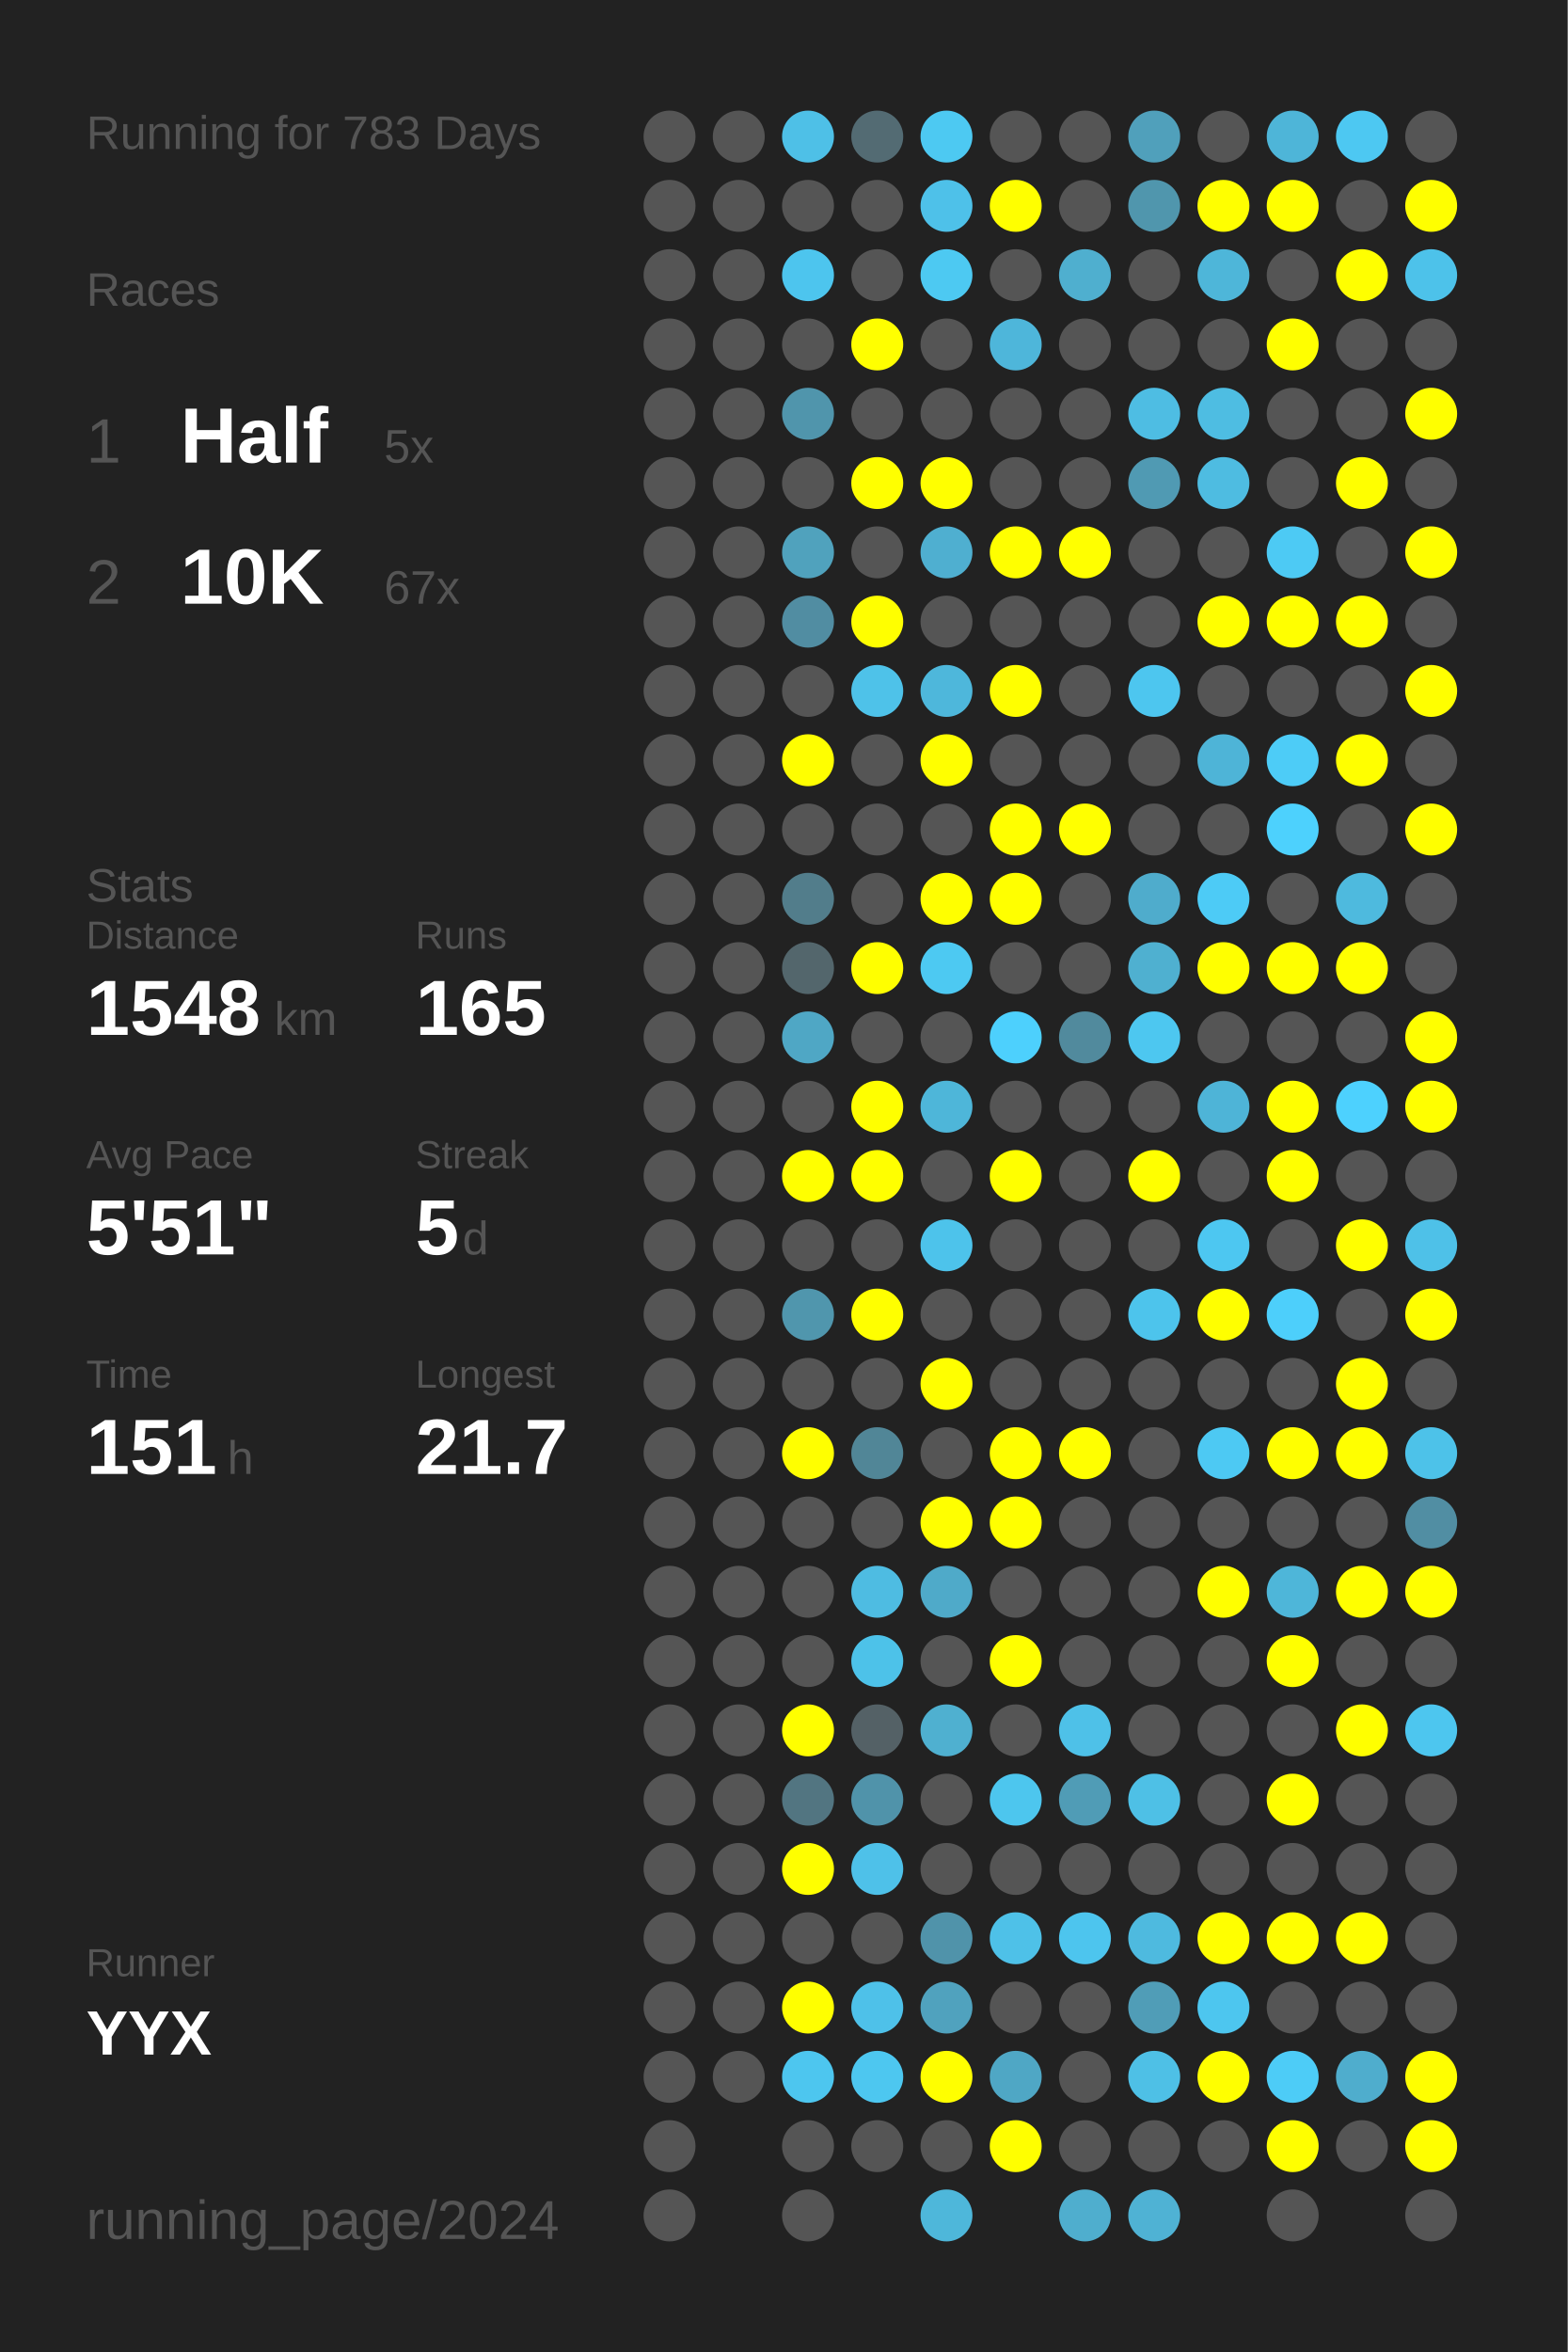
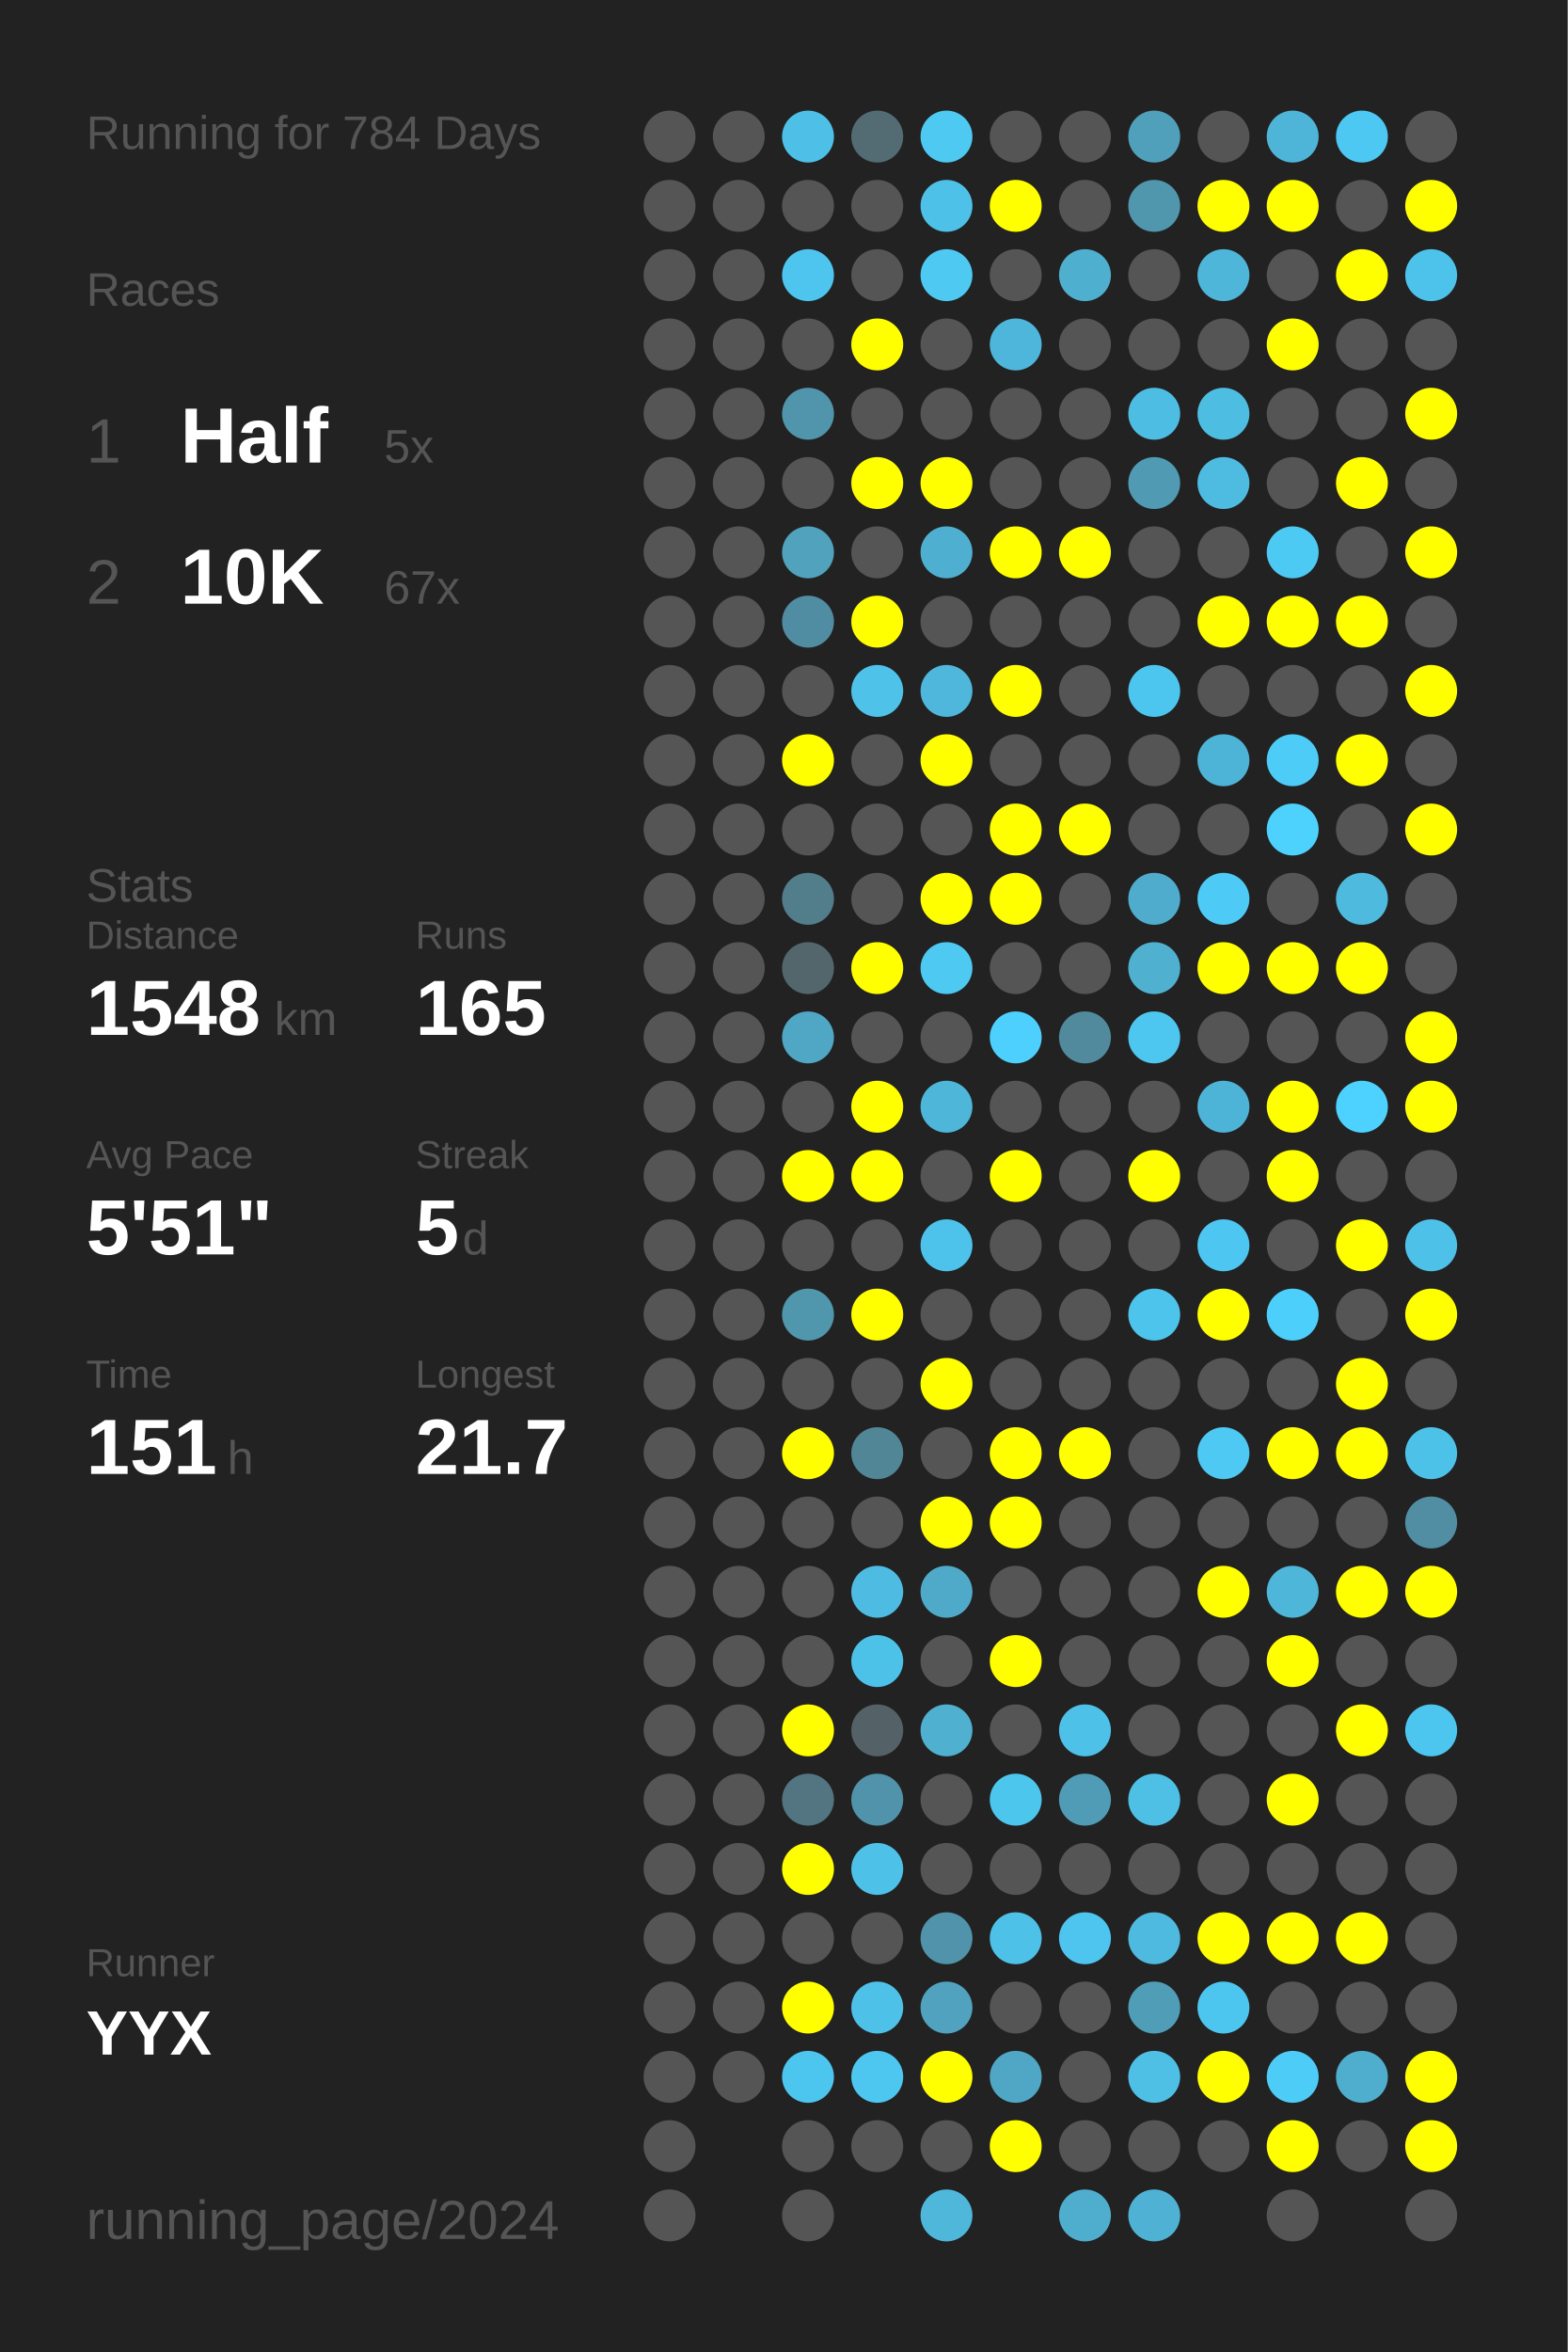
<svg xmlns="http://www.w3.org/2000/svg" baseProfile="full" height="300mm" version="1.1" viewBox="0,0,200,300" width="200mm">
  <defs />
  <rect fill="#222222" height="300" width="200" x="0" y="0" />
-   <text fill="#555555" style="font-size:6px; font-family:Arial;" x="11" y="19">Running for 783 Days</text>
+   <text fill="#555555" style="font-size:6px; font-family:Arial;" x="11" y="19">Running for 784 Days</text>
  <text fill="#555555" style="font-size:6px; font-family:Arial;" x="11" y="39">Races</text>
  <text fill="#555555" style="font-size:8px; font-family:Arial;" x="11" y="59">1</text>
  <text fill="#FFFFFF" style="font-size:10px; font-family:Arial; font-weight:bold;" x="23" y="59">Half</text>
  <text fill="#555555" style="font-size:6px; font-family:Arial;" x="49" y="59">5x</text>
  <text fill="#555555" style="font-size:8px; font-family:Arial;" x="11" y="77">2</text>
  <text fill="#FFFFFF" style="font-size:10px; font-family:Arial; font-weight:bold;" x="23" y="77">10K</text>
  <text fill="#555555" style="font-size:6px; font-family:Arial;" x="49" y="77">67x</text>
  <text fill="#555555" style="font-size:6px; font-family:Arial;" x="11" y="115">Stats</text>
  <text fill="#555555" style="font-size:5px; font-family:Arial;" x="11" y="121">Distance</text>
  <text fill="#FFFFFF" style="font-size:10px; font-family:Arial; font-weight:bold;" x="11" y="132">1548</text>
  <text fill="#555555" style="font-size:6px; font-family:Arial;" x="35" y="132">km</text>
  <text fill="#555555" style="font-size:5px; font-family:Arial;" x="53" y="121">Runs</text>
  <text fill="#FFFFFF" style="font-size:10px; font-family:Arial; font-weight:bold;" x="53" y="132">165</text>
  <text fill="#555555" style="font-size:5px; font-family:Arial;" x="11" y="149">Avg Pace</text>
  <text fill="#FFFFFF" style="font-size:10px; font-family:Arial; font-weight:bold;" x="11" y="160">5'51"</text>
  <text fill="#555555" style="font-size:5px; font-family:Arial;" x="53" y="149">Streak</text>
  <text fill="#FFFFFF" style="font-size:10px; font-family:Arial; font-weight:bold;" x="53" y="160">5</text>
  <text fill="#555555" style="font-size:6px; font-family:Arial;" x="59" y="160">d</text>
  <text fill="#555555" style="font-size:5px; font-family:Arial;" x="11" y="177">Time</text>
  <text fill="#FFFFFF" style="font-size:10px; font-family:Arial; font-weight:bold;" x="11" y="188">151</text>
  <text fill="#555555" style="font-size:6px; font-family:Arial;" x="29" y="188">h</text>
  <text fill="#555555" style="font-size:5px; font-family:Arial;" x="53" y="177">Longest</text>
  <text fill="#FFFFFF" style="font-size:10px; font-family:Arial; font-weight:bold;" x="53" y="188">21.7</text>
  <text fill="#555555" style="font-size:5px; font-family:Arial;" x="11" y="252.065">Runner</text>
  <text fill="#FFFFFF" style="font-size:8px; font-family:Arial; font-weight:bold;" x="11" y="262.065">YYX</text>
  <text fill="#555555" style="font-size:7px; font-family:Arial;" x="11" y="285.581">running_page/2024</text>
  <circle cx="85.417" cy="17.419" fill="#555555" r="3.312" />
  <circle cx="85.417" cy="26.258" fill="#555555" r="3.312" />
  <circle cx="85.417" cy="35.097" fill="#555555" r="3.312" />
  <circle cx="85.417" cy="43.935" fill="#555555" r="3.312" />
  <circle cx="85.417" cy="52.774" fill="#555555" r="3.312" />
  <circle cx="85.417" cy="61.613" fill="#555555" r="3.312" />
  <circle cx="85.417" cy="70.452" fill="#555555" r="3.312" />
  <circle cx="85.417" cy="79.29" fill="#555555" r="3.312" />
  <circle cx="85.417" cy="88.129" fill="#555555" r="3.312" />
  <circle cx="85.417" cy="96.968" fill="#555555" r="3.312" />
  <circle cx="85.417" cy="105.806" fill="#555555" r="3.312" />
  <circle cx="85.417" cy="114.645" fill="#555555" r="3.312" />
  <circle cx="85.417" cy="123.484" fill="#555555" r="3.312" />
  <circle cx="85.417" cy="132.323" fill="#555555" r="3.312" />
  <circle cx="85.417" cy="141.161" fill="#555555" r="3.312" />
  <circle cx="85.417" cy="150" fill="#555555" r="3.312" />
  <circle cx="85.417" cy="158.839" fill="#555555" r="3.312" />
  <circle cx="85.417" cy="167.677" fill="#555555" r="3.312" />
  <circle cx="85.417" cy="176.516" fill="#555555" r="3.312" />
  <circle cx="85.417" cy="185.355" fill="#555555" r="3.312" />
  <circle cx="85.417" cy="194.194" fill="#555555" r="3.312" />
  <circle cx="85.417" cy="203.032" fill="#555555" r="3.312" />
  <circle cx="85.417" cy="211.871" fill="#555555" r="3.312" />
  <circle cx="85.417" cy="220.71" fill="#555555" r="3.312" />
  <circle cx="85.417" cy="229.548" fill="#555555" r="3.312" />
  <circle cx="85.417" cy="238.387" fill="#555555" r="3.312" />
  <circle cx="85.417" cy="247.226" fill="#555555" r="3.312" />
  <circle cx="85.417" cy="256.065" fill="#555555" r="3.312" />
  <circle cx="85.417" cy="264.903" fill="#555555" r="3.312" />
  <circle cx="85.417" cy="273.742" fill="#555555" r="3.312" />
  <circle cx="85.417" cy="282.581" fill="#555555" r="3.312" />
  <circle cx="94.25" cy="17.419" fill="#555555" r="3.312" />
  <circle cx="94.25" cy="26.258" fill="#555555" r="3.312" />
  <circle cx="94.25" cy="35.097" fill="#555555" r="3.312" />
  <circle cx="94.25" cy="43.935" fill="#555555" r="3.312" />
  <circle cx="94.25" cy="52.774" fill="#555555" r="3.312" />
  <circle cx="94.25" cy="61.613" fill="#555555" r="3.312" />
  <circle cx="94.25" cy="70.452" fill="#555555" r="3.312" />
  <circle cx="94.25" cy="79.29" fill="#555555" r="3.312" />
  <circle cx="94.25" cy="88.129" fill="#555555" r="3.312" />
  <circle cx="94.25" cy="96.968" fill="#555555" r="3.312" />
  <circle cx="94.25" cy="105.806" fill="#555555" r="3.312" />
  <circle cx="94.25" cy="114.645" fill="#555555" r="3.312" />
  <circle cx="94.25" cy="123.484" fill="#555555" r="3.312" />
  <circle cx="94.25" cy="132.323" fill="#555555" r="3.312" />
  <circle cx="94.25" cy="141.161" fill="#555555" r="3.312" />
  <circle cx="94.25" cy="150" fill="#555555" r="3.312" />
  <circle cx="94.25" cy="158.839" fill="#555555" r="3.312" />
  <circle cx="94.25" cy="167.677" fill="#555555" r="3.312" />
  <circle cx="94.25" cy="176.516" fill="#555555" r="3.312" />
  <circle cx="94.25" cy="185.355" fill="#555555" r="3.312" />
  <circle cx="94.25" cy="194.194" fill="#555555" r="3.312" />
  <circle cx="94.25" cy="203.032" fill="#555555" r="3.312" />
  <circle cx="94.25" cy="211.871" fill="#555555" r="3.312" />
  <circle cx="94.25" cy="220.71" fill="#555555" r="3.312" />
  <circle cx="94.25" cy="229.548" fill="#555555" r="3.312" />
  <circle cx="94.25" cy="238.387" fill="#555555" r="3.312" />
  <circle cx="94.25" cy="247.226" fill="#555555" r="3.312" />
  <circle cx="94.25" cy="256.065" fill="#555555" r="3.312" />
  <circle cx="94.25" cy="264.903" fill="#555555" r="3.312" />
  <circle cx="103.083" cy="17.419" fill="#4ec0e7" r="3.312" />
  <circle cx="103.083" cy="26.258" fill="#555555" r="3.312" />
  <circle cx="103.083" cy="35.097" fill="#4dc5ee" r="3.312" />
  <circle cx="103.083" cy="43.935" fill="#555555" r="3.312" />
  <circle cx="103.083" cy="52.774" fill="#5095ac" r="3.312" />
  <circle cx="103.083" cy="61.613" fill="#555555" r="3.312" />
  <circle cx="103.083" cy="70.452" fill="#50a2bd" r="3.312" />
  <circle cx="103.083" cy="79.29" fill="#518da2" r="3.312" />
  <circle cx="103.083" cy="88.129" fill="#555555" r="3.312" />
  <circle cx="103.083" cy="96.968" fill="#FFFF00" r="3.312" />
  <circle cx="103.083" cy="105.806" fill="#555555" r="3.312" />
  <circle cx="103.083" cy="114.645" fill="#527d8b" r="3.312" />
  <circle cx="103.083" cy="123.484" fill="#53666c" r="3.312" />
  <circle cx="103.083" cy="132.323" fill="#4fa7c5" r="3.312" />
  <circle cx="103.083" cy="141.161" fill="#555555" r="3.312" />
  <circle cx="103.083" cy="150" fill="#FFFF00" r="3.312" />
  <circle cx="103.083" cy="158.839" fill="#555555" r="3.312" />
  <circle cx="103.083" cy="167.677" fill="#5096ad" r="3.312" />
  <circle cx="103.083" cy="176.516" fill="#555555" r="3.312" />
  <circle cx="103.083" cy="185.355" fill="#FFFF00" r="3.312" />
  <circle cx="103.083" cy="194.194" fill="#555555" r="3.312" />
  <circle cx="103.083" cy="203.032" fill="#555555" r="3.312" />
  <circle cx="103.083" cy="211.871" fill="#555555" r="3.312" />
  <circle cx="103.083" cy="220.71" fill="#FFFF00" r="3.312" />
  <circle cx="103.083" cy="229.548" fill="#527581" r="3.312" />
  <circle cx="103.083" cy="238.387" fill="#FFFF00" r="3.312" />
  <circle cx="103.083" cy="247.226" fill="#555555" r="3.312" />
  <circle cx="103.083" cy="256.065" fill="#FFFF00" r="3.312" />
  <circle cx="103.083" cy="264.903" fill="#4dc6ef" r="3.312" />
  <circle cx="103.083" cy="273.742" fill="#555555" r="3.312" />
  <circle cx="103.083" cy="282.581" fill="#555555" r="3.312" />
  <circle cx="111.917" cy="17.419" fill="#536b73" r="3.312" />
  <circle cx="111.917" cy="26.258" fill="#555555" r="3.312" />
  <circle cx="111.917" cy="35.097" fill="#555555" r="3.312" />
  <circle cx="111.917" cy="43.935" fill="#FFFF00" r="3.312" />
  <circle cx="111.917" cy="52.774" fill="#555555" r="3.312" />
  <circle cx="111.917" cy="61.613" fill="#FFFF00" r="3.312" />
  <circle cx="111.917" cy="70.452" fill="#555555" r="3.312" />
  <circle cx="111.917" cy="79.29" fill="#FFFF00" r="3.312" />
  <circle cx="111.917" cy="88.129" fill="#4ec2e9" r="3.312" />
  <circle cx="111.917" cy="96.968" fill="#555555" r="3.312" />
  <circle cx="111.917" cy="105.806" fill="#555555" r="3.312" />
  <circle cx="111.917" cy="114.645" fill="#555555" r="3.312" />
  <circle cx="111.917" cy="123.484" fill="#FFFF00" r="3.312" />
  <circle cx="111.917" cy="132.323" fill="#555555" r="3.312" />
  <circle cx="111.917" cy="141.161" fill="#FFFF00" r="3.312" />
  <circle cx="111.917" cy="150" fill="#FFFF00" r="3.312" />
  <circle cx="111.917" cy="158.839" fill="#555555" r="3.312" />
  <circle cx="111.917" cy="167.677" fill="#FFFF00" r="3.312" />
  <circle cx="111.917" cy="176.516" fill="#555555" r="3.312" />
  <circle cx="111.917" cy="185.355" fill="#518697" r="3.312" />
  <circle cx="111.917" cy="194.194" fill="#555555" r="3.312" />
  <circle cx="111.917" cy="203.032" fill="#4ebce2" r="3.312" />
  <circle cx="111.917" cy="211.871" fill="#4dc2e9" r="3.312" />
  <circle cx="111.917" cy="220.71" fill="#546166" r="3.312" />
  <circle cx="111.917" cy="229.548" fill="#5093aa" r="3.312" />
  <circle cx="111.917" cy="238.387" fill="#4ec1e9" r="3.312" />
  <circle cx="111.917" cy="247.226" fill="#555555" r="3.312" />
  <circle cx="111.917" cy="256.065" fill="#4ec1e9" r="3.312" />
  <circle cx="111.917" cy="264.903" fill="#4dc7f0" r="3.312" />
  <circle cx="111.917" cy="273.742" fill="#555555" r="3.312" />
  <circle cx="120.75" cy="17.419" fill="#4dc9f2" r="3.312" />
  <circle cx="120.75" cy="26.258" fill="#4ec1e9" r="3.312" />
  <circle cx="120.75" cy="35.097" fill="#4dc9f2" r="3.312" />
  <circle cx="120.75" cy="43.935" fill="#555555" r="3.312" />
  <circle cx="120.75" cy="52.774" fill="#555555" r="3.312" />
  <circle cx="120.75" cy="61.613" fill="#FFFF00" r="3.312" />
  <circle cx="120.75" cy="70.452" fill="#4fafd0" r="3.312" />
  <circle cx="120.75" cy="79.29" fill="#555555" r="3.312" />
  <circle cx="120.75" cy="88.129" fill="#4eb7db" r="3.312" />
  <circle cx="120.75" cy="96.968" fill="#FFFF00" r="3.312" />
  <circle cx="120.75" cy="105.806" fill="#555555" r="3.312" />
  <circle cx="120.75" cy="114.645" fill="#FFFF00" r="3.312" />
  <circle cx="120.75" cy="123.484" fill="#4dc9f2" r="3.312" />
  <circle cx="120.75" cy="132.323" fill="#555555" r="3.312" />
  <circle cx="120.75" cy="141.161" fill="#4eb6d9" r="3.312" />
  <circle cx="120.75" cy="150" fill="#555555" r="3.312" />
  <circle cx="120.75" cy="158.839" fill="#4dc3eb" r="3.312" />
  <circle cx="120.75" cy="167.677" fill="#555555" r="3.312" />
  <circle cx="120.75" cy="176.516" fill="#FFFF00" r="3.312" />
  <circle cx="120.75" cy="185.355" fill="#555555" r="3.312" />
  <circle cx="120.75" cy="194.194" fill="#FFFF00" r="3.312" />
  <circle cx="120.75" cy="203.032" fill="#4faac9" r="3.312" />
  <circle cx="120.75" cy="211.871" fill="#555555" r="3.312" />
  <circle cx="120.75" cy="220.71" fill="#4fb0d0" r="3.312" />
  <circle cx="120.75" cy="229.548" fill="#555555" r="3.312" />
  <circle cx="120.75" cy="238.387" fill="#555555" r="3.312" />
  <circle cx="120.75" cy="247.226" fill="#5093aa" r="3.312" />
  <circle cx="120.75" cy="256.065" fill="#50a2be" r="3.312" />
  <circle cx="120.75" cy="264.903" fill="#FFFF00" r="3.312" />
  <circle cx="120.75" cy="273.742" fill="#555555" r="3.312" />
  <circle cx="120.75" cy="282.581" fill="#4eb7da" r="3.312" />
  <circle cx="129.583" cy="17.419" fill="#555555" r="3.312" />
  <circle cx="129.583" cy="26.258" fill="#FFFF00" r="3.312" />
  <circle cx="129.583" cy="35.097" fill="#555555" r="3.312" />
  <circle cx="129.583" cy="43.935" fill="#4eb6da" r="3.312" />
  <circle cx="129.583" cy="52.774" fill="#555555" r="3.312" />
  <circle cx="129.583" cy="61.613" fill="#555555" r="3.312" />
  <circle cx="129.583" cy="70.452" fill="#FFFF00" r="3.312" />
  <circle cx="129.583" cy="79.29" fill="#555555" r="3.312" />
  <circle cx="129.583" cy="88.129" fill="#FFFF00" r="3.312" />
  <circle cx="129.583" cy="96.968" fill="#555555" r="3.312" />
  <circle cx="129.583" cy="105.806" fill="#FFFF00" r="3.312" />
  <circle cx="129.583" cy="114.645" fill="#FFFF00" r="3.312" />
  <circle cx="129.583" cy="123.484" fill="#555555" r="3.312" />
  <circle cx="129.583" cy="132.323" fill="#4dd0fd" r="3.312" />
  <circle cx="129.583" cy="141.161" fill="#555555" r="3.312" />
  <circle cx="129.583" cy="150" fill="#FFFF00" r="3.312" />
  <circle cx="129.583" cy="158.839" fill="#555555" r="3.312" />
  <circle cx="129.583" cy="167.677" fill="#555555" r="3.312" />
  <circle cx="129.583" cy="176.516" fill="#555555" r="3.312" />
  <circle cx="129.583" cy="185.355" fill="#FFFF00" r="3.312" />
  <circle cx="129.583" cy="194.194" fill="#FFFF00" r="3.312" />
  <circle cx="129.583" cy="203.032" fill="#555555" r="3.312" />
  <circle cx="129.583" cy="211.871" fill="#FFFF00" r="3.312" />
  <circle cx="129.583" cy="220.71" fill="#555555" r="3.312" />
  <circle cx="129.583" cy="229.548" fill="#4dc6ee" r="3.312" />
  <circle cx="129.583" cy="238.387" fill="#555555" r="3.312" />
  <circle cx="129.583" cy="247.226" fill="#4ec1e8" r="3.312" />
  <circle cx="129.583" cy="256.065" fill="#555555" r="3.312" />
  <circle cx="129.583" cy="264.903" fill="#4fa7c5" r="3.312" />
  <circle cx="129.583" cy="273.742" fill="#FFFF00" r="3.312" />
  <circle cx="138.417" cy="17.419" fill="#555555" r="3.312" />
  <circle cx="138.417" cy="26.258" fill="#555555" r="3.312" />
  <circle cx="138.417" cy="35.097" fill="#4fafcf" r="3.312" />
  <circle cx="138.417" cy="43.935" fill="#555555" r="3.312" />
  <circle cx="138.417" cy="52.774" fill="#555555" r="3.312" />
  <circle cx="138.417" cy="61.613" fill="#555555" r="3.312" />
  <circle cx="138.417" cy="70.452" fill="#FFFF00" r="3.312" />
  <circle cx="138.417" cy="79.29" fill="#555555" r="3.312" />
  <circle cx="138.417" cy="88.129" fill="#555555" r="3.312" />
  <circle cx="138.417" cy="96.968" fill="#555555" r="3.312" />
  <circle cx="138.417" cy="105.806" fill="#FFFF00" r="3.312" />
  <circle cx="138.417" cy="114.645" fill="#555555" r="3.312" />
  <circle cx="138.417" cy="123.484" fill="#555555" r="3.312" />
  <circle cx="138.417" cy="132.323" fill="#518a9d" r="3.312" />
  <circle cx="138.417" cy="141.161" fill="#555555" r="3.312" />
  <circle cx="138.417" cy="150" fill="#555555" r="3.312" />
  <circle cx="138.417" cy="158.839" fill="#555555" r="3.312" />
  <circle cx="138.417" cy="167.677" fill="#555555" r="3.312" />
  <circle cx="138.417" cy="176.516" fill="#555555" r="3.312" />
  <circle cx="138.417" cy="185.355" fill="#FFFF00" r="3.312" />
  <circle cx="138.417" cy="194.194" fill="#555555" r="3.312" />
  <circle cx="138.417" cy="203.032" fill="#555555" r="3.312" />
  <circle cx="138.417" cy="211.871" fill="#555555" r="3.312" />
  <circle cx="138.417" cy="220.71" fill="#4ec1e8" r="3.312" />
  <circle cx="138.417" cy="229.548" fill="#509cb6" r="3.312" />
  <circle cx="138.417" cy="238.387" fill="#555555" r="3.312" />
  <circle cx="138.417" cy="247.226" fill="#4dc5ee" r="3.312" />
  <circle cx="138.417" cy="256.065" fill="#555555" r="3.312" />
  <circle cx="138.417" cy="264.903" fill="#555555" r="3.312" />
  <circle cx="138.417" cy="273.742" fill="#555555" r="3.312" />
  <circle cx="138.417" cy="282.581" fill="#4faece" r="3.312" />
  <circle cx="147.25" cy="17.419" fill="#50a0bb" r="3.312" />
  <circle cx="147.25" cy="26.258" fill="#5096ad" r="3.312" />
  <circle cx="147.25" cy="35.097" fill="#555555" r="3.312" />
  <circle cx="147.25" cy="43.935" fill="#555555" r="3.312" />
  <circle cx="147.25" cy="52.774" fill="#4ebde3" r="3.312" />
  <circle cx="147.25" cy="61.613" fill="#509ab3" r="3.312" />
  <circle cx="147.25" cy="70.452" fill="#555555" r="3.312" />
  <circle cx="147.25" cy="79.29" fill="#555555" r="3.312" />
  <circle cx="147.25" cy="88.129" fill="#4dc6ef" r="3.312" />
  <circle cx="147.25" cy="96.968" fill="#555555" r="3.312" />
  <circle cx="147.25" cy="105.806" fill="#555555" r="3.312" />
  <circle cx="147.25" cy="114.645" fill="#4faccc" r="3.312" />
  <circle cx="147.25" cy="123.484" fill="#4fb0d0" r="3.312" />
  <circle cx="147.25" cy="132.323" fill="#4dc7f0" r="3.312" />
  <circle cx="147.25" cy="141.161" fill="#555555" r="3.312" />
  <circle cx="147.25" cy="150" fill="#FFFF00" r="3.312" />
  <circle cx="147.25" cy="158.839" fill="#555555" r="3.312" />
  <circle cx="147.25" cy="167.677" fill="#4dc4ec" r="3.312" />
  <circle cx="147.25" cy="176.516" fill="#555555" r="3.312" />
  <circle cx="147.25" cy="185.355" fill="#555555" r="3.312" />
  <circle cx="147.25" cy="194.194" fill="#555555" r="3.312" />
  <circle cx="147.25" cy="203.032" fill="#555555" r="3.312" />
  <circle cx="147.25" cy="211.871" fill="#555555" r="3.312" />
  <circle cx="147.25" cy="220.71" fill="#555555" r="3.312" />
  <circle cx="147.25" cy="229.548" fill="#4ec0e6" r="3.312" />
  <circle cx="147.25" cy="238.387" fill="#555555" r="3.312" />
  <circle cx="147.25" cy="247.226" fill="#4ebadf" r="3.312" />
  <circle cx="147.25" cy="256.065" fill="#509db7" r="3.312" />
  <circle cx="147.25" cy="264.903" fill="#4ec0e6" r="3.312" />
  <circle cx="147.25" cy="273.742" fill="#555555" r="3.312" />
  <circle cx="147.25" cy="282.581" fill="#4fb2d4" r="3.312" />
  <circle cx="156.083" cy="17.419" fill="#555555" r="3.312" />
  <circle cx="156.083" cy="26.258" fill="#FFFF00" r="3.312" />
  <circle cx="156.083" cy="35.097" fill="#4eb6d9" r="3.312" />
  <circle cx="156.083" cy="43.935" fill="#555555" r="3.312" />
  <circle cx="156.083" cy="52.774" fill="#4ebde2" r="3.312" />
  <circle cx="156.083" cy="61.613" fill="#4ebce1" r="3.312" />
  <circle cx="156.083" cy="70.452" fill="#555555" r="3.312" />
  <circle cx="156.083" cy="79.29" fill="#FFFF00" r="3.312" />
  <circle cx="156.083" cy="88.129" fill="#555555" r="3.312" />
  <circle cx="156.083" cy="96.968" fill="#4eb4d7" r="3.312" />
  <circle cx="156.083" cy="105.806" fill="#555555" r="3.312" />
  <circle cx="156.083" cy="114.645" fill="#4dcbf6" r="3.312" />
  <circle cx="156.083" cy="123.484" fill="#FFFF00" r="3.312" />
  <circle cx="156.083" cy="132.323" fill="#555555" r="3.312" />
  <circle cx="156.083" cy="141.161" fill="#4eb4d7" r="3.312" />
  <circle cx="156.083" cy="150" fill="#555555" r="3.312" />
  <circle cx="156.083" cy="158.839" fill="#4dc7f1" r="3.312" />
  <circle cx="156.083" cy="167.677" fill="#FFFF00" r="3.312" />
  <circle cx="156.083" cy="176.516" fill="#555555" r="3.312" />
  <circle cx="156.083" cy="185.355" fill="#4dc9f3" r="3.312" />
  <circle cx="156.083" cy="194.194" fill="#555555" r="3.312" />
  <circle cx="156.083" cy="203.032" fill="#FFFF00" r="3.312" />
  <circle cx="156.083" cy="211.871" fill="#555555" r="3.312" />
  <circle cx="156.083" cy="220.71" fill="#555555" r="3.312" />
  <circle cx="156.083" cy="229.548" fill="#555555" r="3.312" />
  <circle cx="156.083" cy="238.387" fill="#555555" r="3.312" />
  <circle cx="156.083" cy="247.226" fill="#FFFF00" r="3.312" />
  <circle cx="156.083" cy="256.065" fill="#4dc6ef" r="3.312" />
  <circle cx="156.083" cy="264.903" fill="#FFFF00" r="3.312" />
  <circle cx="156.083" cy="273.742" fill="#555555" r="3.312" />
  <circle cx="164.917" cy="17.419" fill="#4eb5d8" r="3.312" />
  <circle cx="164.917" cy="26.258" fill="#FFFF00" r="3.312" />
  <circle cx="164.917" cy="35.097" fill="#555555" r="3.312" />
  <circle cx="164.917" cy="43.935" fill="#FFFF00" r="3.312" />
  <circle cx="164.917" cy="52.774" fill="#555555" r="3.312" />
  <circle cx="164.917" cy="61.613" fill="#555555" r="3.312" />
  <circle cx="164.917" cy="70.452" fill="#4dcaf4" r="3.312" />
  <circle cx="164.917" cy="79.29" fill="#FFFF00" r="3.312" />
  <circle cx="164.917" cy="88.129" fill="#555555" r="3.312" />
  <circle cx="164.917" cy="96.968" fill="#4dccf7" r="3.312" />
  <circle cx="164.917" cy="105.806" fill="#4dd1fd" r="3.312" />
  <circle cx="164.917" cy="114.645" fill="#555555" r="3.312" />
  <circle cx="164.917" cy="123.484" fill="#FFFF00" r="3.312" />
  <circle cx="164.917" cy="132.323" fill="#555555" r="3.312" />
  <circle cx="164.917" cy="141.161" fill="#FFFF00" r="3.312" />
  <circle cx="164.917" cy="150" fill="#FFFF00" r="3.312" />
  <circle cx="164.917" cy="158.839" fill="#555555" r="3.312" />
  <circle cx="164.917" cy="167.677" fill="#4dcffb" r="3.312" />
  <circle cx="164.917" cy="176.516" fill="#555555" r="3.312" />
  <circle cx="164.917" cy="185.355" fill="#FFFF00" r="3.312" />
  <circle cx="164.917" cy="194.194" fill="#555555" r="3.312" />
  <circle cx="164.917" cy="203.032" fill="#4eb6d9" r="3.312" />
  <circle cx="164.917" cy="211.871" fill="#FFFF00" r="3.312" />
  <circle cx="164.917" cy="220.71" fill="#555555" r="3.312" />
  <circle cx="164.917" cy="229.548" fill="#FFFF00" r="3.312" />
  <circle cx="164.917" cy="238.387" fill="#555555" r="3.312" />
  <circle cx="164.917" cy="247.226" fill="#FFFF00" r="3.312" />
  <circle cx="164.917" cy="256.065" fill="#555555" r="3.312" />
  <circle cx="164.917" cy="264.903" fill="#4dccf7" r="3.312" />
  <circle cx="164.917" cy="273.742" fill="#FFFF00" r="3.312" />
  <circle cx="164.917" cy="282.581" fill="#555555" r="3.312" />
  <circle cx="173.75" cy="17.419" fill="#4dc8f2" r="3.312" />
  <circle cx="173.75" cy="26.258" fill="#555555" r="3.312" />
  <circle cx="173.75" cy="35.097" fill="#FFFF00" r="3.312" />
  <circle cx="173.75" cy="43.935" fill="#555555" r="3.312" />
  <circle cx="173.75" cy="52.774" fill="#555555" r="3.312" />
  <circle cx="173.75" cy="61.613" fill="#FFFF00" r="3.312" />
  <circle cx="173.75" cy="70.452" fill="#555555" r="3.312" />
  <circle cx="173.75" cy="79.29" fill="#FFFF00" r="3.312" />
  <circle cx="173.75" cy="88.129" fill="#555555" r="3.312" />
  <circle cx="173.75" cy="96.968" fill="#FFFF00" r="3.312" />
  <circle cx="173.75" cy="105.806" fill="#555555" r="3.312" />
  <circle cx="173.75" cy="114.645" fill="#4ebade" r="3.312" />
  <circle cx="173.75" cy="123.484" fill="#FFFF00" r="3.312" />
  <circle cx="173.75" cy="132.323" fill="#555555" r="3.312" />
  <circle cx="173.75" cy="141.161" fill="#4dd1fe" r="3.312" />
  <circle cx="173.75" cy="150" fill="#555555" r="3.312" />
  <circle cx="173.75" cy="158.839" fill="#FFFF00" r="3.312" />
  <circle cx="173.75" cy="167.677" fill="#555555" r="3.312" />
  <circle cx="173.75" cy="176.516" fill="#FFFF00" r="3.312" />
  <circle cx="173.75" cy="185.355" fill="#FFFF00" r="3.312" />
  <circle cx="173.75" cy="194.194" fill="#555555" r="3.312" />
  <circle cx="173.75" cy="203.032" fill="#FFFF00" r="3.312" />
  <circle cx="173.75" cy="211.871" fill="#555555" r="3.312" />
  <circle cx="173.75" cy="220.71" fill="#FFFF00" r="3.312" />
  <circle cx="173.75" cy="229.548" fill="#555555" r="3.312" />
  <circle cx="173.75" cy="238.387" fill="#555555" r="3.312" />
  <circle cx="173.75" cy="247.226" fill="#FFFF00" r="3.312" />
  <circle cx="173.75" cy="256.065" fill="#555555" r="3.312" />
  <circle cx="173.75" cy="264.903" fill="#4fadcd" r="3.312" />
  <circle cx="173.75" cy="273.742" fill="#555555" r="3.312" />
  <circle cx="182.583" cy="17.419" fill="#555555" r="3.312" />
  <circle cx="182.583" cy="26.258" fill="#FFFF00" r="3.312" />
  <circle cx="182.583" cy="35.097" fill="#4dc2ea" r="3.312" />
  <circle cx="182.583" cy="43.935" fill="#555555" r="3.312" />
  <circle cx="182.583" cy="52.774" fill="#FFFF00" r="3.312" />
  <circle cx="182.583" cy="61.613" fill="#555555" r="3.312" />
  <circle cx="182.583" cy="70.452" fill="#FFFF00" r="3.312" />
  <circle cx="182.583" cy="79.29" fill="#555555" r="3.312" />
  <circle cx="182.583" cy="88.129" fill="#FFFF00" r="3.312" />
  <circle cx="182.583" cy="96.968" fill="#555555" r="3.312" />
  <circle cx="182.583" cy="105.806" fill="#FFFF00" r="3.312" />
  <circle cx="182.583" cy="114.645" fill="#555555" r="3.312" />
  <circle cx="182.583" cy="123.484" fill="#555555" r="3.312" />
  <circle cx="182.583" cy="132.323" fill="#FFFF00" r="3.312" />
  <circle cx="182.583" cy="141.161" fill="#FFFF00" r="3.312" />
  <circle cx="182.583" cy="150" fill="#555555" r="3.312" />
  <circle cx="182.583" cy="158.839" fill="#4ec1e8" r="3.312" />
  <circle cx="182.583" cy="167.677" fill="#FFFF00" r="3.312" />
  <circle cx="182.583" cy="176.516" fill="#555555" r="3.312" />
  <circle cx="182.583" cy="185.355" fill="#4dc2e9" r="3.312" />
  <circle cx="182.583" cy="194.194" fill="#518ea3" r="3.312" />
  <circle cx="182.583" cy="203.032" fill="#FFFF00" r="3.312" />
  <circle cx="182.583" cy="211.871" fill="#555555" r="3.312" />
  <circle cx="182.583" cy="220.71" fill="#4dc6ef" r="3.312" />
  <circle cx="182.583" cy="229.548" fill="#555555" r="3.312" />
  <circle cx="182.583" cy="238.387" fill="#555555" r="3.312" />
  <circle cx="182.583" cy="247.226" fill="#555555" r="3.312" />
  <circle cx="182.583" cy="256.065" fill="#555555" r="3.312" />
  <circle cx="182.583" cy="264.903" fill="#FFFF00" r="3.312" />
  <circle cx="182.583" cy="273.742" fill="#FFFF00" r="3.312" />
  <circle cx="182.583" cy="282.581" fill="#555555" r="3.312" />
</svg>
